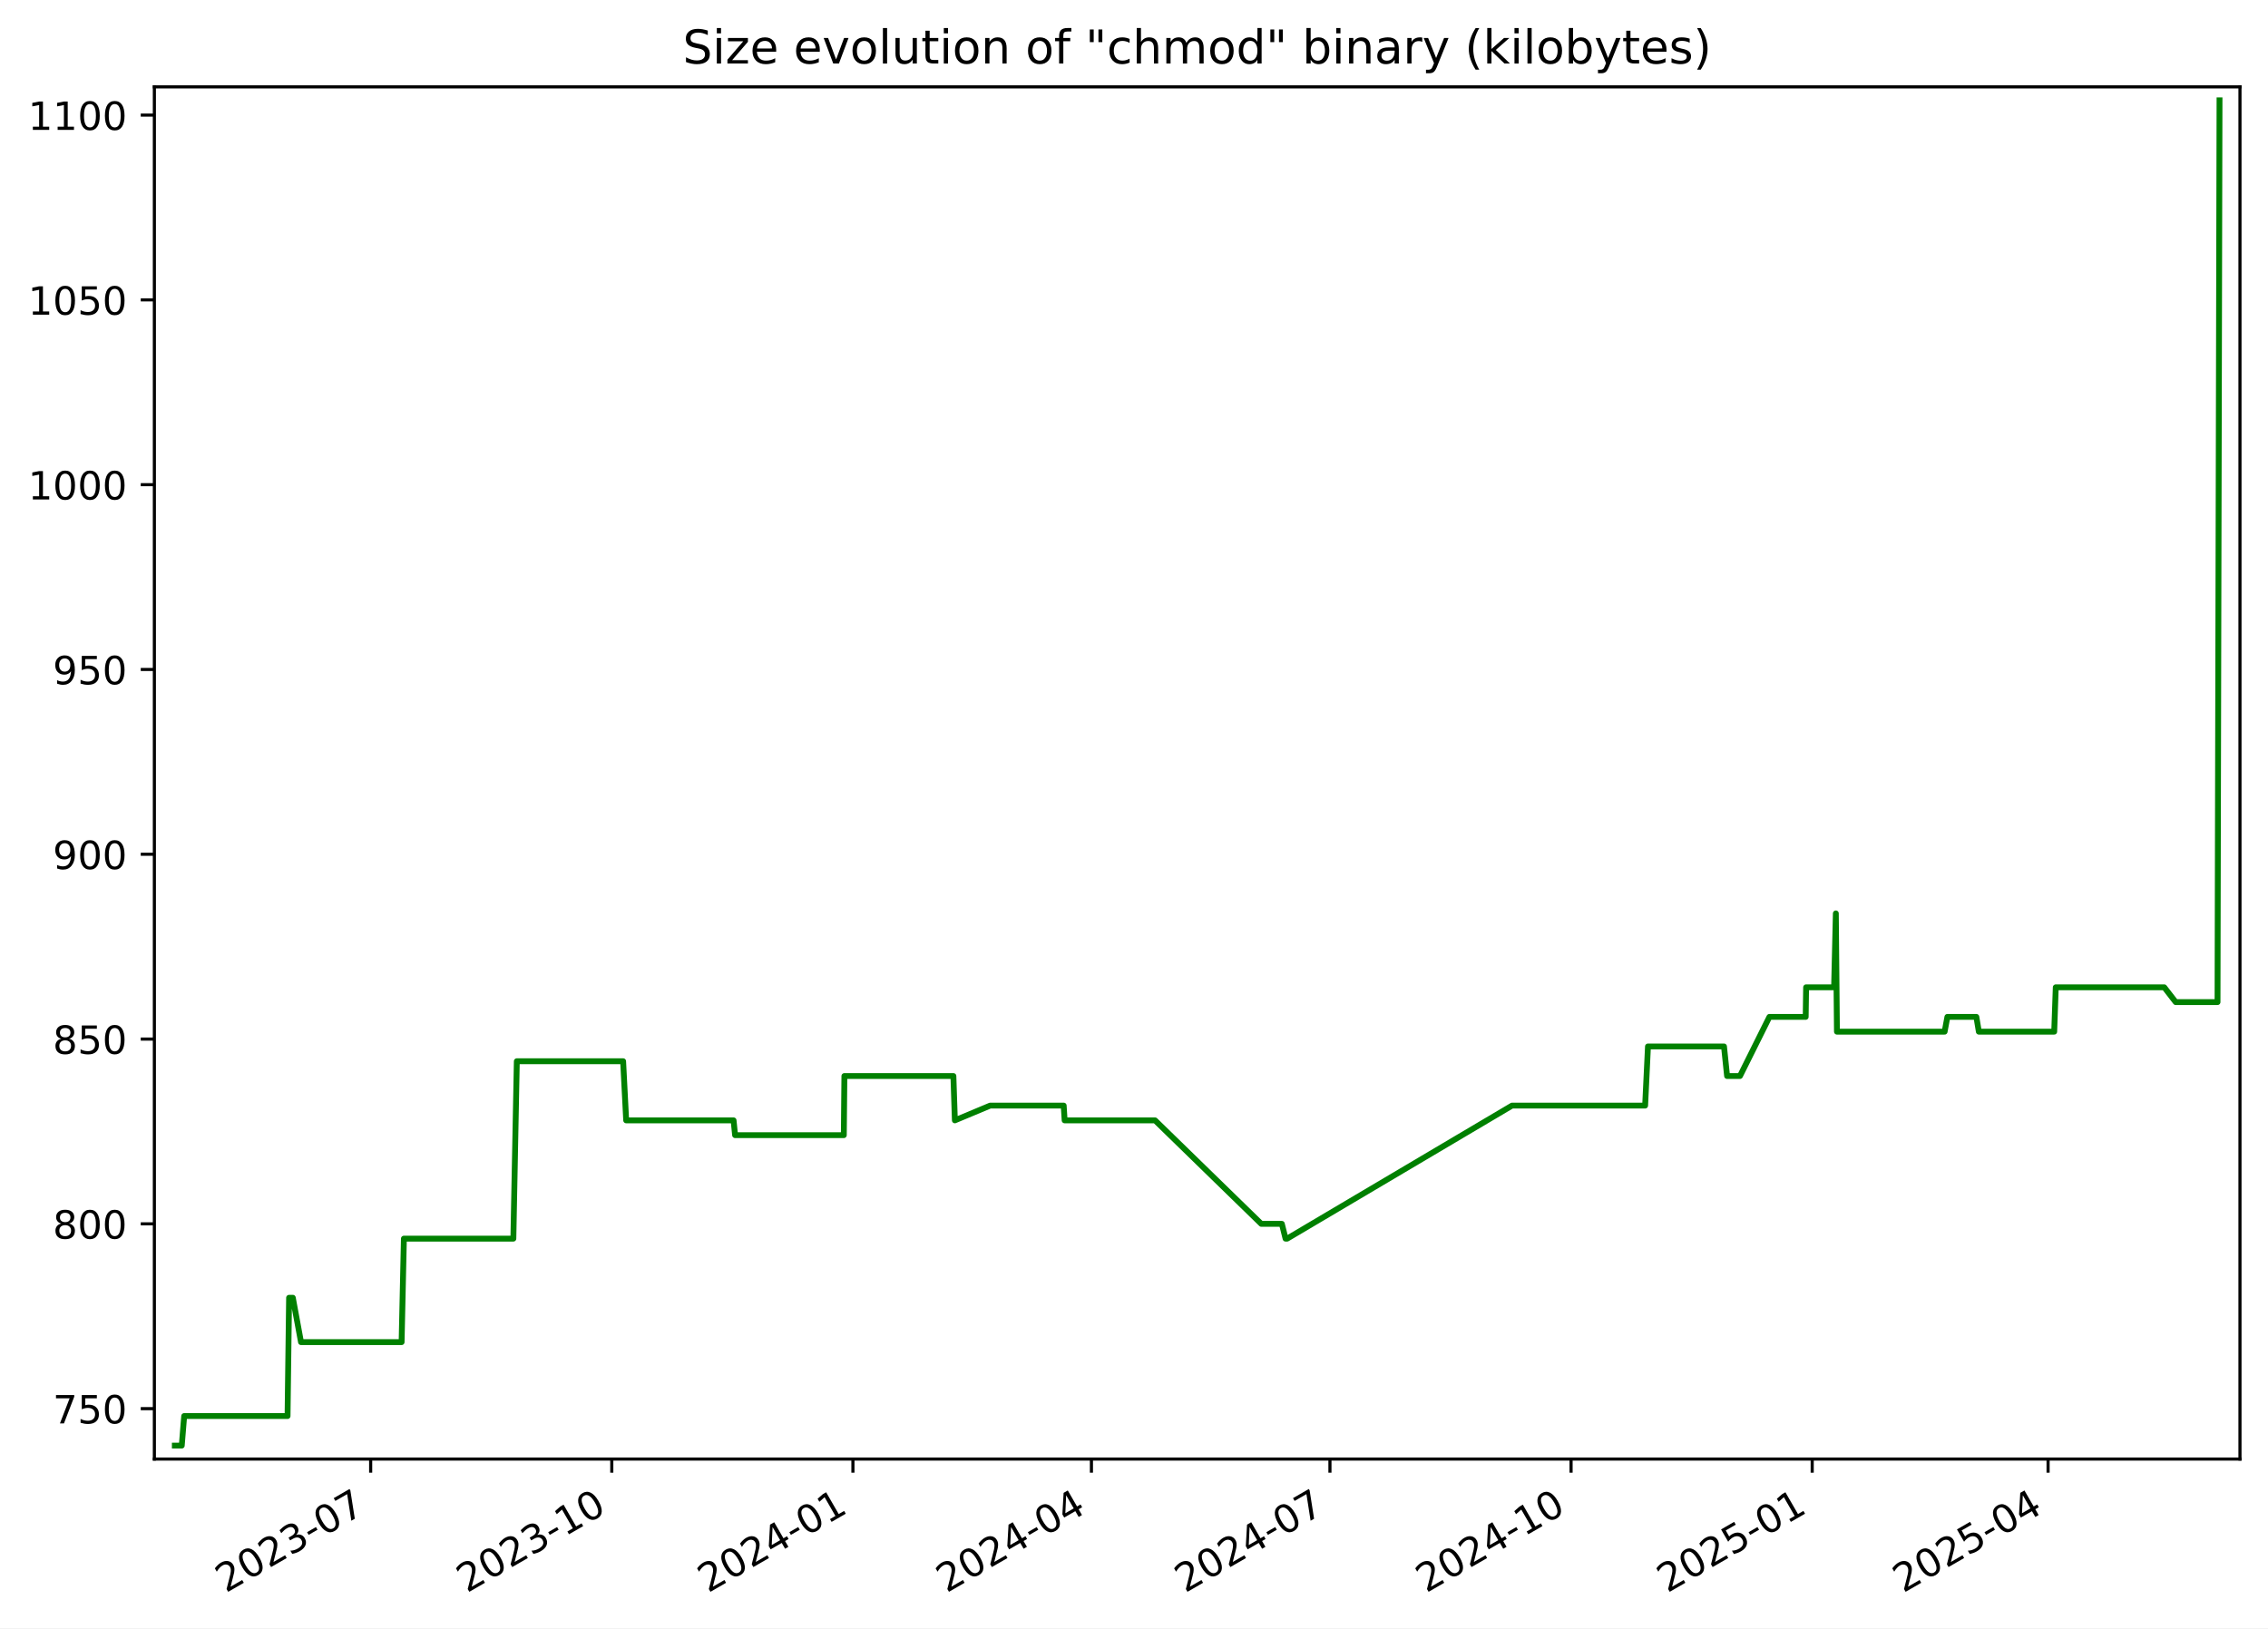
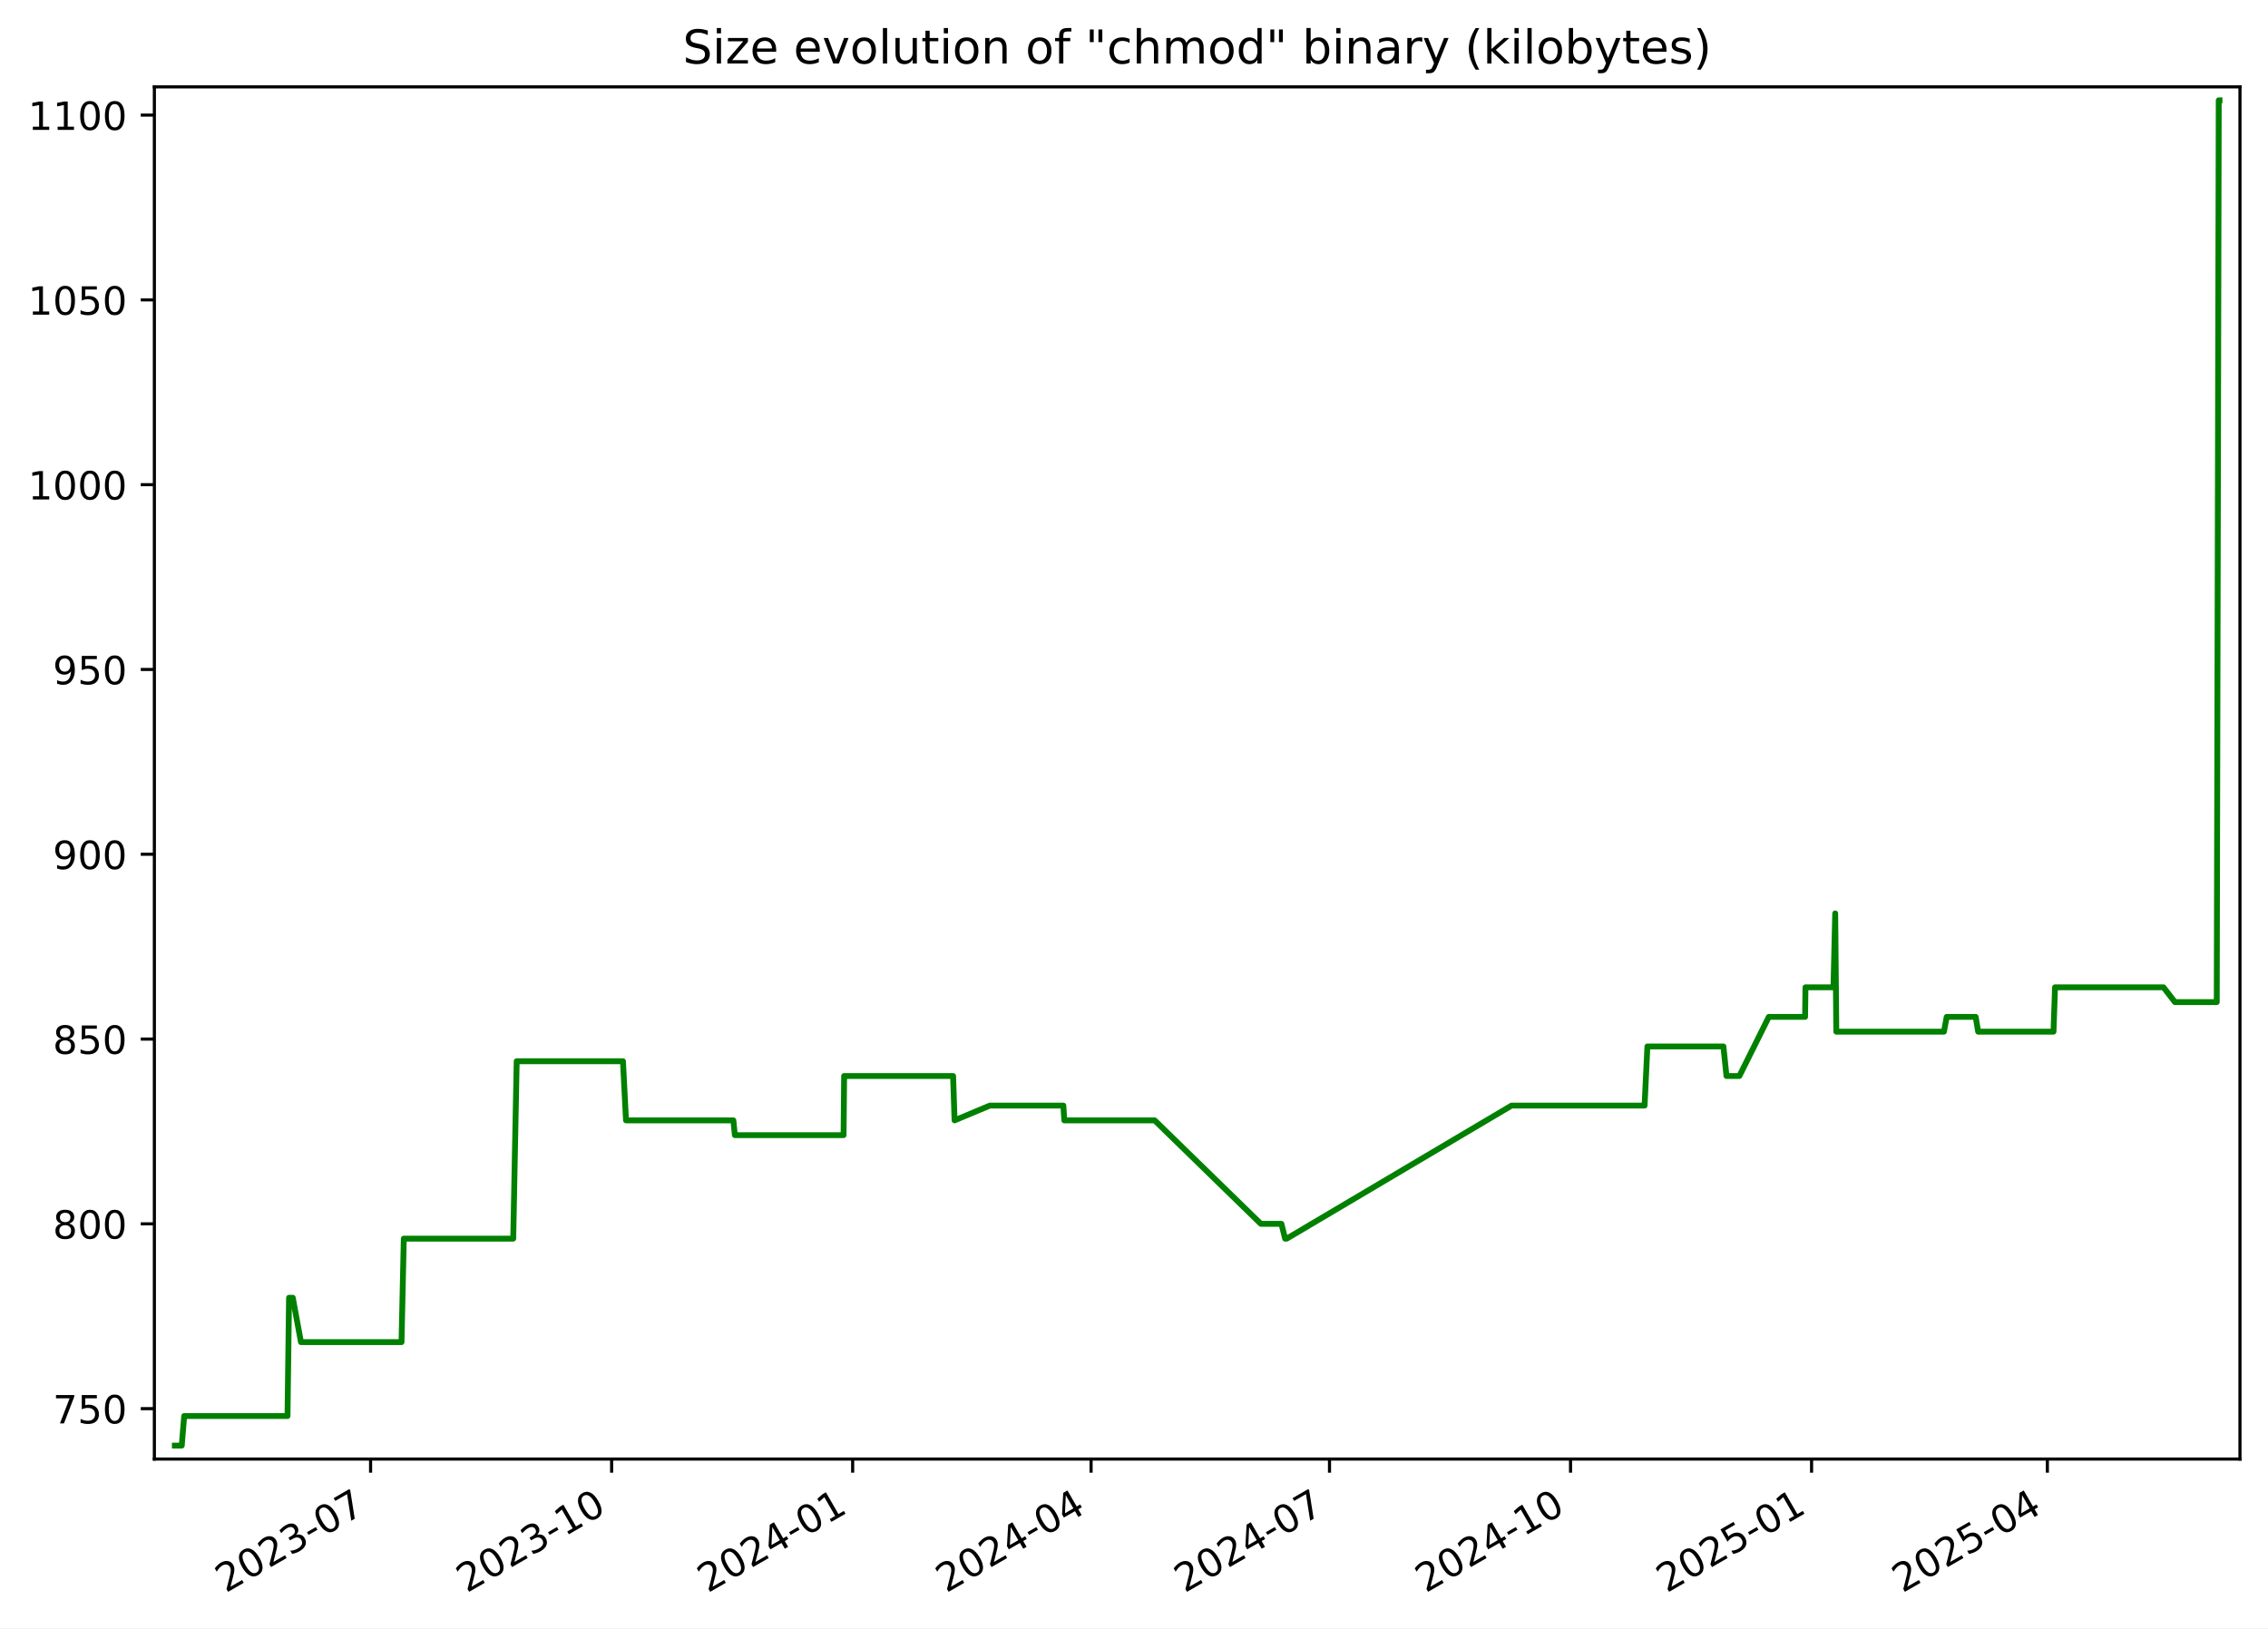
<svg xmlns="http://www.w3.org/2000/svg" xmlns:xlink="http://www.w3.org/1999/xlink" width="582.53pt" height="418.303pt" viewBox="0 0 582.53 418.303" version="1.1">
  <defs>
    <style type="text/css">*{stroke-linejoin: round; stroke-linecap: butt}</style>
  </defs>
  <g id="figure_1">
    <g id="patch_1">
      <path d="M -0 418.303  L 582.53 418.303  L 582.53 0  L -0 0  z " style="fill: #ffffff" />
    </g>
    <g id="axes_1">
      <g id="patch_2">
        <path d="M 39.65 374.83  L 575.33 374.83  L 575.33 22.318  L 39.65 22.318  z " style="fill: #ffffff" />
      </g>
      <g id="matplotlib.axis_1">
        <g id="xtick_1">
          <g id="line2d_1">
            <defs>
-               <path id="m5cc77ce55c" d="M 0 0  L 0 3.5  " style="stroke: #000000; stroke-width: 0.8" />
+               <path id="m9fd5859eba" d="M 0 0  L 0 3.5  " style="stroke: #000000; stroke-width: 0.8" />
            </defs>
            <g>
-               <use xlink:href="#m5cc77ce55c" x="95.203" y="374.83" style="stroke: #000000; stroke-width: 0.8" />
+               <use xlink:href="#m9fd5859eba" x="95.184" y="374.83" style="stroke: #000000; stroke-width: 0.8" />
            </g>
          </g>
          <g id="text_1">
-             <g transform="translate(57.97813 409.302) rotate(-30) scale(0.1 -0.1)">
+             <g transform="translate(57.959 409.302) rotate(-30) scale(0.1 -0.1)">
              <defs>
                <path id="DejaVuSans-32" d="M 1228 531  L 3431 531  L 3431 0  L 469 0  L 469 531  Q 828 903 1448 1529  Q 2069 2156 2228 2338  Q 2531 2678 2651 2914  Q 2772 3150 2772 3378  Q 2772 3750 2511 3984  Q 2250 4219 1831 4219  Q 1534 4219 1204 4116  Q 875 4013 500 3803  L 500 4441  Q 881 4594 1212 4672  Q 1544 4750 1819 4750  Q 2544 4750 2975 4387  Q 3406 4025 3406 3419  Q 3406 3131 3298 2873  Q 3191 2616 2906 2266  Q 2828 2175 2409 1742  Q 1991 1309 1228 531  z " transform="scale(0.015625)" />
                <path id="DejaVuSans-30" d="M 2034 4250  Q 1547 4250 1301 3770  Q 1056 3291 1056 2328  Q 1056 1369 1301 889  Q 1547 409 2034 409  Q 2525 409 2770 889  Q 3016 1369 3016 2328  Q 3016 3291 2770 3770  Q 2525 4250 2034 4250  z M 2034 4750  Q 2819 4750 3233 4129  Q 3647 3509 3647 2328  Q 3647 1150 3233 529  Q 2819 -91 2034 -91  Q 1250 -91 836 529  Q 422 1150 422 2328  Q 422 3509 836 4129  Q 1250 4750 2034 4750  z " transform="scale(0.015625)" />
                <path id="DejaVuSans-33" d="M 2597 2516  Q 3050 2419 3304 2112  Q 3559 1806 3559 1356  Q 3559 666 3084 287  Q 2609 -91 1734 -91  Q 1441 -91 1130 -33  Q 819 25 488 141  L 488 750  Q 750 597 1062 519  Q 1375 441 1716 441  Q 2309 441 2620 675  Q 2931 909 2931 1356  Q 2931 1769 2642 2001  Q 2353 2234 1838 2234  L 1294 2234  L 1294 2753  L 1863 2753  Q 2328 2753 2575 2939  Q 2822 3125 2822 3475  Q 2822 3834 2567 4026  Q 2313 4219 1838 4219  Q 1578 4219 1281 4162  Q 984 4106 628 3988  L 628 4550  Q 988 4650 1302 4700  Q 1616 4750 1894 4750  Q 2613 4750 3031 4423  Q 3450 4097 3450 3541  Q 3450 3153 3228 2886  Q 3006 2619 2597 2516  z " transform="scale(0.015625)" />
                <path id="DejaVuSans-2d" d="M 313 2009  L 1997 2009  L 1997 1497  L 313 1497  L 313 2009  z " transform="scale(0.015625)" />
                <path id="DejaVuSans-37" d="M 525 4666  L 3525 4666  L 3525 4397  L 1831 0  L 1172 0  L 2766 4134  L 525 4134  L 525 4666  z " transform="scale(0.015625)" />
              </defs>
              <use xlink:href="#DejaVuSans-32" />
              <use xlink:href="#DejaVuSans-30" x="63.623" />
              <use xlink:href="#DejaVuSans-32" x="127.246" />
              <use xlink:href="#DejaVuSans-33" x="190.869" />
              <use xlink:href="#DejaVuSans-2d" x="254.492" />
              <use xlink:href="#DejaVuSans-30" x="290.576" />
              <use xlink:href="#DejaVuSans-37" x="354.199" />
            </g>
          </g>
        </g>
        <g id="xtick_2">
          <g id="line2d_2">
            <g>
-               <use xlink:href="#m5cc77ce55c" x="157.136" y="374.83" style="stroke: #000000; stroke-width: 0.8" />
+               <use xlink:href="#m9fd5859eba" x="157.094" y="374.83" style="stroke: #000000; stroke-width: 0.8" />
            </g>
          </g>
          <g id="text_2">
-             <g transform="translate(119.9117 409.302) rotate(-30) scale(0.1 -0.1)">
+             <g transform="translate(119.869 409.302) rotate(-30) scale(0.1 -0.1)">
              <defs>
                <path id="DejaVuSans-31" d="M 794 531  L 1825 531  L 1825 4091  L 703 3866  L 703 4441  L 1819 4666  L 2450 4666  L 2450 531  L 3481 531  L 3481 0  L 794 0  L 794 531  z " transform="scale(0.015625)" />
              </defs>
              <use xlink:href="#DejaVuSans-32" />
              <use xlink:href="#DejaVuSans-30" x="63.623" />
              <use xlink:href="#DejaVuSans-32" x="127.246" />
              <use xlink:href="#DejaVuSans-33" x="190.869" />
              <use xlink:href="#DejaVuSans-2d" x="254.492" />
              <use xlink:href="#DejaVuSans-31" x="290.576" />
              <use xlink:href="#DejaVuSans-30" x="354.199" />
            </g>
          </g>
        </g>
        <g id="xtick_3">
          <g id="line2d_3">
            <g>
-               <use xlink:href="#m5cc77ce55c" x="219.07" y="374.83" style="stroke: #000000; stroke-width: 0.8" />
+               <use xlink:href="#m9fd5859eba" x="219.004" y="374.83" style="stroke: #000000; stroke-width: 0.8" />
            </g>
          </g>
          <g id="text_3">
-             <g transform="translate(181.8452 409.302) rotate(-30) scale(0.1 -0.1)">
+             <g transform="translate(181.779 409.302) rotate(-30) scale(0.1 -0.1)">
              <defs>
                <path id="DejaVuSans-34" d="M 2419 4116  L 825 1625  L 2419 1625  L 2419 4116  z M 2253 4666  L 3047 4666  L 3047 1625  L 3713 1625  L 3713 1100  L 3047 1100  L 3047 0  L 2419 0  L 2419 1100  L 313 1100  L 313 1709  L 2253 4666  z " transform="scale(0.015625)" />
              </defs>
              <use xlink:href="#DejaVuSans-32" />
              <use xlink:href="#DejaVuSans-30" x="63.623" />
              <use xlink:href="#DejaVuSans-32" x="127.246" />
              <use xlink:href="#DejaVuSans-34" x="190.869" />
              <use xlink:href="#DejaVuSans-2d" x="254.492" />
              <use xlink:href="#DejaVuSans-30" x="290.576" />
              <use xlink:href="#DejaVuSans-31" x="354.199" />
            </g>
          </g>
        </g>
        <g id="xtick_4">
          <g id="line2d_4">
            <g>
-               <use xlink:href="#m5cc77ce55c" x="280.33" y="374.83" style="stroke: #000000; stroke-width: 0.8" />
+               <use xlink:href="#m9fd5859eba" x="280.241" y="374.83" style="stroke: #000000; stroke-width: 0.8" />
            </g>
          </g>
          <g id="text_4">
-             <g transform="translate(243.1055 409.302) rotate(-30) scale(0.1 -0.1)">
+             <g transform="translate(243.016 409.302) rotate(-30) scale(0.1 -0.1)">
              <use xlink:href="#DejaVuSans-32" />
              <use xlink:href="#DejaVuSans-30" x="63.623" />
              <use xlink:href="#DejaVuSans-32" x="127.246" />
              <use xlink:href="#DejaVuSans-34" x="190.869" />
              <use xlink:href="#DejaVuSans-2d" x="254.492" />
              <use xlink:href="#DejaVuSans-30" x="290.576" />
              <use xlink:href="#DejaVuSans-34" x="354.199" />
            </g>
          </g>
        </g>
        <g id="xtick_5">
          <g id="line2d_5">
            <g>
-               <use xlink:href="#m5cc77ce55c" x="341.591" y="374.83" style="stroke: #000000; stroke-width: 0.8" />
+               <use xlink:href="#m9fd5859eba" x="341.478" y="374.83" style="stroke: #000000; stroke-width: 0.8" />
            </g>
          </g>
          <g id="text_5">
-             <g transform="translate(304.3659 409.302) rotate(-30) scale(0.1 -0.1)">
+             <g transform="translate(304.2531 409.302) rotate(-30) scale(0.1 -0.1)">
              <use xlink:href="#DejaVuSans-32" />
              <use xlink:href="#DejaVuSans-30" x="63.623" />
              <use xlink:href="#DejaVuSans-32" x="127.246" />
              <use xlink:href="#DejaVuSans-34" x="190.869" />
              <use xlink:href="#DejaVuSans-2d" x="254.492" />
              <use xlink:href="#DejaVuSans-30" x="290.576" />
              <use xlink:href="#DejaVuSans-37" x="354.199" />
            </g>
          </g>
        </g>
        <g id="xtick_6">
          <g id="line2d_6">
            <g>
-               <use xlink:href="#m5cc77ce55c" x="403.524" y="374.83" style="stroke: #000000; stroke-width: 0.8" />
+               <use xlink:href="#m9fd5859eba" x="403.388" y="374.83" style="stroke: #000000; stroke-width: 0.8" />
            </g>
          </g>
          <g id="text_6">
-             <g transform="translate(366.2994 409.302) rotate(-30) scale(0.1 -0.1)">
+             <g transform="translate(366.163 409.302) rotate(-30) scale(0.1 -0.1)">
              <use xlink:href="#DejaVuSans-32" />
              <use xlink:href="#DejaVuSans-30" x="63.623" />
              <use xlink:href="#DejaVuSans-32" x="127.246" />
              <use xlink:href="#DejaVuSans-34" x="190.869" />
              <use xlink:href="#DejaVuSans-2d" x="254.492" />
              <use xlink:href="#DejaVuSans-31" x="290.576" />
              <use xlink:href="#DejaVuSans-30" x="354.199" />
            </g>
          </g>
        </g>
        <g id="xtick_7">
          <g id="line2d_7">
            <g>
-               <use xlink:href="#m5cc77ce55c" x="465.458" y="374.83" style="stroke: #000000; stroke-width: 0.8" />
+               <use xlink:href="#m9fd5859eba" x="465.298" y="374.83" style="stroke: #000000; stroke-width: 0.8" />
            </g>
          </g>
          <g id="text_7">
-             <g transform="translate(428.2329 409.302) rotate(-30) scale(0.1 -0.1)">
+             <g transform="translate(428.073 409.302) rotate(-30) scale(0.1 -0.1)">
              <defs>
                <path id="DejaVuSans-35" d="M 691 4666  L 3169 4666  L 3169 4134  L 1269 4134  L 1269 2991  Q 1406 3038 1543 3061  Q 1681 3084 1819 3084  Q 2600 3084 3056 2656  Q 3513 2228 3513 1497  Q 3513 744 3044 326  Q 2575 -91 1722 -91  Q 1428 -91 1123 -41  Q 819 9 494 109  L 494 744  Q 775 591 1075 516  Q 1375 441 1709 441  Q 2250 441 2565 725  Q 2881 1009 2881 1497  Q 2881 1984 2565 2268  Q 2250 2553 1709 2553  Q 1456 2553 1204 2497  Q 953 2441 691 2322  L 691 4666  z " transform="scale(0.015625)" />
              </defs>
              <use xlink:href="#DejaVuSans-32" />
              <use xlink:href="#DejaVuSans-30" x="63.623" />
              <use xlink:href="#DejaVuSans-32" x="127.246" />
              <use xlink:href="#DejaVuSans-35" x="190.869" />
              <use xlink:href="#DejaVuSans-2d" x="254.492" />
              <use xlink:href="#DejaVuSans-30" x="290.576" />
              <use xlink:href="#DejaVuSans-31" x="354.199" />
            </g>
          </g>
        </g>
        <g id="xtick_8">
          <g id="line2d_8">
            <g>
-               <use xlink:href="#m5cc77ce55c" x="526.045" y="374.83" style="stroke: #000000; stroke-width: 0.8" />
+               <use xlink:href="#m9fd5859eba" x="525.862" y="374.83" style="stroke: #000000; stroke-width: 0.8" />
            </g>
          </g>
          <g id="text_8">
-             <g transform="translate(488.8201 409.302) rotate(-30) scale(0.1 -0.1)">
+             <g transform="translate(488.6371 409.302) rotate(-30) scale(0.1 -0.1)">
              <use xlink:href="#DejaVuSans-32" />
              <use xlink:href="#DejaVuSans-30" x="63.623" />
              <use xlink:href="#DejaVuSans-32" x="127.246" />
              <use xlink:href="#DejaVuSans-35" x="190.869" />
              <use xlink:href="#DejaVuSans-2d" x="254.492" />
              <use xlink:href="#DejaVuSans-30" x="290.576" />
              <use xlink:href="#DejaVuSans-34" x="354.199" />
            </g>
          </g>
        </g>
      </g>
      <g id="matplotlib.axis_2">
        <g id="ytick_1">
          <g id="line2d_9">
            <defs>
-               <path id="m171c09b644" d="M 0 0  L -3.5 0  " style="stroke: #000000; stroke-width: 0.8" />
+               <path id="mac0da6e692" d="M 0 0  L -3.5 0  " style="stroke: #000000; stroke-width: 0.8" />
            </defs>
            <g>
-               <use xlink:href="#m171c09b644" x="39.65" y="361.88" style="stroke: #000000; stroke-width: 0.8" />
+               <use xlink:href="#mac0da6e692" x="39.65" y="361.88" style="stroke: #000000; stroke-width: 0.8" />
            </g>
          </g>
          <g id="text_9">
            <g transform="translate(13.5625 365.6788) scale(0.1 -0.1)">
              <use xlink:href="#DejaVuSans-37" />
              <use xlink:href="#DejaVuSans-35" x="63.623" />
              <use xlink:href="#DejaVuSans-30" x="127.246" />
            </g>
          </g>
        </g>
        <g id="ytick_2">
          <g id="line2d_10">
            <g>
-               <use xlink:href="#m171c09b644" x="39.65" y="314.407" style="stroke: #000000; stroke-width: 0.8" />
+               <use xlink:href="#mac0da6e692" x="39.65" y="314.407" style="stroke: #000000; stroke-width: 0.8" />
            </g>
          </g>
          <g id="text_10">
            <g transform="translate(13.5625 318.2063) scale(0.1 -0.1)">
              <defs>
                <path id="DejaVuSans-38" d="M 2034 2216  Q 1584 2216 1326 1975  Q 1069 1734 1069 1313  Q 1069 891 1326 650  Q 1584 409 2034 409  Q 2484 409 2743 651  Q 3003 894 3003 1313  Q 3003 1734 2745 1975  Q 2488 2216 2034 2216  z M 1403 2484  Q 997 2584 770 2862  Q 544 3141 544 3541  Q 544 4100 942 4425  Q 1341 4750 2034 4750  Q 2731 4750 3128 4425  Q 3525 4100 3525 3541  Q 3525 3141 3298 2862  Q 3072 2584 2669 2484  Q 3125 2378 3379 2068  Q 3634 1759 3634 1313  Q 3634 634 3220 271  Q 2806 -91 2034 -91  Q 1263 -91 848 271  Q 434 634 434 1313  Q 434 1759 690 2068  Q 947 2378 1403 2484  z M 1172 3481  Q 1172 3119 1398 2916  Q 1625 2713 2034 2713  Q 2441 2713 2670 2916  Q 2900 3119 2900 3481  Q 2900 3844 2670 4047  Q 2441 4250 2034 4250  Q 1625 4250 1398 4047  Q 1172 3844 1172 3481  z " transform="scale(0.015625)" />
              </defs>
              <use xlink:href="#DejaVuSans-38" />
              <use xlink:href="#DejaVuSans-30" x="63.623" />
              <use xlink:href="#DejaVuSans-30" x="127.246" />
            </g>
          </g>
        </g>
        <g id="ytick_3">
          <g id="line2d_11">
            <g>
-               <use xlink:href="#m171c09b644" x="39.65" y="266.935" style="stroke: #000000; stroke-width: 0.8" />
+               <use xlink:href="#mac0da6e692" x="39.65" y="266.935" style="stroke: #000000; stroke-width: 0.8" />
            </g>
          </g>
          <g id="text_11">
            <g transform="translate(13.5625 270.7338) scale(0.1 -0.1)">
              <use xlink:href="#DejaVuSans-38" />
              <use xlink:href="#DejaVuSans-35" x="63.623" />
              <use xlink:href="#DejaVuSans-30" x="127.246" />
            </g>
          </g>
        </g>
        <g id="ytick_4">
          <g id="line2d_12">
            <g>
-               <use xlink:href="#m171c09b644" x="39.65" y="219.462" style="stroke: #000000; stroke-width: 0.8" />
+               <use xlink:href="#mac0da6e692" x="39.65" y="219.462" style="stroke: #000000; stroke-width: 0.8" />
            </g>
          </g>
          <g id="text_12">
            <g transform="translate(13.5625 223.2613) scale(0.1 -0.1)">
              <defs>
                <path id="DejaVuSans-39" d="M 703 97  L 703 672  Q 941 559 1184 500  Q 1428 441 1663 441  Q 2288 441 2617 861  Q 2947 1281 2994 2138  Q 2813 1869 2534 1725  Q 2256 1581 1919 1581  Q 1219 1581 811 2004  Q 403 2428 403 3163  Q 403 3881 828 4315  Q 1253 4750 1959 4750  Q 2769 4750 3195 4129  Q 3622 3509 3622 2328  Q 3622 1225 3098 567  Q 2575 -91 1691 -91  Q 1453 -91 1209 -44  Q 966 3 703 97  z M 1959 2075  Q 2384 2075 2632 2365  Q 2881 2656 2881 3163  Q 2881 3666 2632 3958  Q 2384 4250 1959 4250  Q 1534 4250 1286 3958  Q 1038 3666 1038 3163  Q 1038 2656 1286 2365  Q 1534 2075 1959 2075  z " transform="scale(0.015625)" />
              </defs>
              <use xlink:href="#DejaVuSans-39" />
              <use xlink:href="#DejaVuSans-30" x="63.623" />
              <use xlink:href="#DejaVuSans-30" x="127.246" />
            </g>
          </g>
        </g>
        <g id="ytick_5">
          <g id="line2d_13">
            <g>
-               <use xlink:href="#m171c09b644" x="39.65" y="171.99" style="stroke: #000000; stroke-width: 0.8" />
+               <use xlink:href="#mac0da6e692" x="39.65" y="171.99" style="stroke: #000000; stroke-width: 0.8" />
            </g>
          </g>
          <g id="text_13">
            <g transform="translate(13.5625 175.7887) scale(0.1 -0.1)">
              <use xlink:href="#DejaVuSans-39" />
              <use xlink:href="#DejaVuSans-35" x="63.623" />
              <use xlink:href="#DejaVuSans-30" x="127.246" />
            </g>
          </g>
        </g>
        <g id="ytick_6">
          <g id="line2d_14">
            <g>
-               <use xlink:href="#m171c09b644" x="39.65" y="124.517" style="stroke: #000000; stroke-width: 0.8" />
+               <use xlink:href="#mac0da6e692" x="39.65" y="124.517" style="stroke: #000000; stroke-width: 0.8" />
            </g>
          </g>
          <g id="text_14">
            <g transform="translate(7.2 128.3162) scale(0.1 -0.1)">
              <use xlink:href="#DejaVuSans-31" />
              <use xlink:href="#DejaVuSans-30" x="63.623" />
              <use xlink:href="#DejaVuSans-30" x="127.246" />
              <use xlink:href="#DejaVuSans-30" x="190.869" />
            </g>
          </g>
        </g>
        <g id="ytick_7">
          <g id="line2d_15">
            <g>
-               <use xlink:href="#m171c09b644" x="39.65" y="77.044" style="stroke: #000000; stroke-width: 0.8" />
+               <use xlink:href="#mac0da6e692" x="39.65" y="77.044" style="stroke: #000000; stroke-width: 0.8" />
            </g>
          </g>
          <g id="text_15">
            <g transform="translate(7.2 80.84367) scale(0.1 -0.1)">
              <use xlink:href="#DejaVuSans-31" />
              <use xlink:href="#DejaVuSans-30" x="63.623" />
              <use xlink:href="#DejaVuSans-35" x="127.246" />
              <use xlink:href="#DejaVuSans-30" x="190.869" />
            </g>
          </g>
        </g>
        <g id="ytick_8">
          <g id="line2d_16">
            <g>
-               <use xlink:href="#m171c09b644" x="39.65" y="29.572" style="stroke: #000000; stroke-width: 0.8" />
+               <use xlink:href="#mac0da6e692" x="39.65" y="29.572" style="stroke: #000000; stroke-width: 0.8" />
            </g>
          </g>
          <g id="text_16">
            <g transform="translate(7.2 33.37115) scale(0.1 -0.1)">
              <use xlink:href="#DejaVuSans-31" />
              <use xlink:href="#DejaVuSans-31" x="63.623" />
              <use xlink:href="#DejaVuSans-30" x="127.246" />
              <use xlink:href="#DejaVuSans-30" x="190.869" />
            </g>
          </g>
        </g>
      </g>
      <g id="line2d_17">
-         <path d="M 44.902 371.374  L 46.684 371.374  L 47.307 363.779  L 73.858 363.779  L 74.252 333.396  L 75.214 333.396  L 77.312 344.79  L 103.153 344.79  L 103.739 318.205  L 131.857 318.205  L 132.744 272.631  L 160.052 272.631  L 160.832 287.822  L 188.419 287.822  L 188.804 291.62  L 216.734 291.62  L 216.879 276.429  L 244.877 276.429  L 245.255 287.822  L 254.325 284.025  L 273.208 284.025  L 273.447 287.822  L 296.676 287.822  L 323.961 314.407  L 329.241 314.407  L 330.19 318.205  L 330.599 318.205  L 388.367 284.025  L 422.548 284.025  L 423.276 268.833  L 442.806 268.833  L 443.596 276.429  L 446.911 276.429  L 454.472 261.238  L 463.787 261.238  L 463.894 253.642  L 471.083 253.642  L 471.531 234.653  L 471.814 265.036  L 499.473 265.036  L 500.18 261.238  L 507.625 261.238  L 508.258 265.036  L 527.619 265.036  L 528.016 253.642  L 555.883 253.642  L 558.824 257.44  L 569.567 257.44  L 570.078 25.774  L 570.078 25.774  " clip-path="url(#p3492647bfa)" style="fill: none; stroke: #008000; stroke-width: 1.5; stroke-linecap: square" />
+         <path d="M 44.902 371.374  L 46.683 371.374  L 47.306 363.779  L 73.847 363.779  L 74.241 333.396  L 75.203 333.396  L 77.3 344.79  L 103.131 344.79  L 103.717 318.205  L 131.824 318.205  L 132.71 272.631  L 160.008 272.631  L 160.788 287.822  L 188.364 287.822  L 188.749 291.62  L 216.669 291.62  L 216.814 276.429  L 244.801 276.429  L 245.179 287.822  L 254.245 284.025  L 273.121 284.025  L 273.36 287.822  L 296.58 287.822  L 323.855 314.407  L 329.133 314.407  L 330.081 318.205  L 330.491 318.205  L 388.237 284.025  L 422.404 284.025  L 423.132 268.833  L 442.655 268.833  L 443.445 276.429  L 446.758 276.429  L 454.317 261.238  L 463.628 261.238  L 463.734 253.642  L 470.921 253.642  L 471.369 234.653  L 471.652 265.036  L 499.3 265.036  L 500.007 261.238  L 507.449 261.238  L 508.082 265.036  L 527.436 265.036  L 527.832 253.642  L 555.688 253.642  L 558.629 257.44  L 569.368 257.44  L 569.879 25.774  L 570.078 25.774  L 570.078 25.774  " clip-path="url(#p9e23e1ab80)" style="fill: none; stroke: #008000; stroke-width: 1.5; stroke-linecap: square" />
      </g>
      <g id="patch_3">
        <path d="M 39.65 374.83  L 39.65 22.318  " style="fill: none; stroke: #000000; stroke-width: 0.8; stroke-linejoin: miter; stroke-linecap: square" />
      </g>
      <g id="patch_4">
        <path d="M 575.33 374.83  L 575.33 22.318  " style="fill: none; stroke: #000000; stroke-width: 0.8; stroke-linejoin: miter; stroke-linecap: square" />
      </g>
      <g id="patch_5">
        <path d="M 39.65 374.83  L 575.33 374.83  " style="fill: none; stroke: #000000; stroke-width: 0.8; stroke-linejoin: miter; stroke-linecap: square" />
      </g>
      <g id="patch_6">
        <path d="M 39.65 22.318  L 575.33 22.318  " style="fill: none; stroke: #000000; stroke-width: 0.8; stroke-linejoin: miter; stroke-linecap: square" />
      </g>
      <g id="text_17">
        <g transform="translate(175.3681 16.31812) scale(0.12 -0.12)">
          <defs>
            <path id="DejaVuSans-53" d="M 3425 4513  L 3425 3897  Q 3066 4069 2747 4153  Q 2428 4238 2131 4238  Q 1616 4238 1336 4038  Q 1056 3838 1056 3469  Q 1056 3159 1242 3001  Q 1428 2844 1947 2747  L 2328 2669  Q 3034 2534 3370 2195  Q 3706 1856 3706 1288  Q 3706 609 3251 259  Q 2797 -91 1919 -91  Q 1588 -91 1214 -16  Q 841 59 441 206  L 441 856  Q 825 641 1194 531  Q 1563 422 1919 422  Q 2459 422 2753 634  Q 3047 847 3047 1241  Q 3047 1584 2836 1778  Q 2625 1972 2144 2069  L 1759 2144  Q 1053 2284 737 2584  Q 422 2884 422 3419  Q 422 4038 858 4394  Q 1294 4750 2059 4750  Q 2388 4750 2728 4690  Q 3069 4631 3425 4513  z " transform="scale(0.015625)" />
            <path id="DejaVuSans-69" d="M 603 3500  L 1178 3500  L 1178 0  L 603 0  L 603 3500  z M 603 4863  L 1178 4863  L 1178 4134  L 603 4134  L 603 4863  z " transform="scale(0.015625)" />
            <path id="DejaVuSans-7a" d="M 353 3500  L 3084 3500  L 3084 2975  L 922 459  L 3084 459  L 3084 0  L 275 0  L 275 525  L 2438 3041  L 353 3041  L 353 3500  z " transform="scale(0.015625)" />
            <path id="DejaVuSans-65" d="M 3597 1894  L 3597 1613  L 953 1613  Q 991 1019 1311 708  Q 1631 397 2203 397  Q 2534 397 2845 478  Q 3156 559 3463 722  L 3463 178  Q 3153 47 2828 -22  Q 2503 -91 2169 -91  Q 1331 -91 842 396  Q 353 884 353 1716  Q 353 2575 817 3079  Q 1281 3584 2069 3584  Q 2775 3584 3186 3129  Q 3597 2675 3597 1894  z M 3022 2063  Q 3016 2534 2758 2815  Q 2500 3097 2075 3097  Q 1594 3097 1305 2825  Q 1016 2553 972 2059  L 3022 2063  z " transform="scale(0.015625)" />
            <path id="DejaVuSans-20" transform="scale(0.015625)" />
            <path id="DejaVuSans-76" d="M 191 3500  L 800 3500  L 1894 563  L 2988 3500  L 3597 3500  L 2284 0  L 1503 0  L 191 3500  z " transform="scale(0.015625)" />
            <path id="DejaVuSans-6f" d="M 1959 3097  Q 1497 3097 1228 2736  Q 959 2375 959 1747  Q 959 1119 1226 758  Q 1494 397 1959 397  Q 2419 397 2687 759  Q 2956 1122 2956 1747  Q 2956 2369 2687 2733  Q 2419 3097 1959 3097  z M 1959 3584  Q 2709 3584 3137 3096  Q 3566 2609 3566 1747  Q 3566 888 3137 398  Q 2709 -91 1959 -91  Q 1206 -91 779 398  Q 353 888 353 1747  Q 353 2609 779 3096  Q 1206 3584 1959 3584  z " transform="scale(0.015625)" />
            <path id="DejaVuSans-6c" d="M 603 4863  L 1178 4863  L 1178 0  L 603 0  L 603 4863  z " transform="scale(0.015625)" />
            <path id="DejaVuSans-75" d="M 544 1381  L 544 3500  L 1119 3500  L 1119 1403  Q 1119 906 1312 657  Q 1506 409 1894 409  Q 2359 409 2629 706  Q 2900 1003 2900 1516  L 2900 3500  L 3475 3500  L 3475 0  L 2900 0  L 2900 538  Q 2691 219 2414 64  Q 2138 -91 1772 -91  Q 1169 -91 856 284  Q 544 659 544 1381  z M 1991 3584  L 1991 3584  z " transform="scale(0.015625)" />
            <path id="DejaVuSans-74" d="M 1172 4494  L 1172 3500  L 2356 3500  L 2356 3053  L 1172 3053  L 1172 1153  Q 1172 725 1289 603  Q 1406 481 1766 481  L 2356 481  L 2356 0  L 1766 0  Q 1100 0 847 248  Q 594 497 594 1153  L 594 3053  L 172 3053  L 172 3500  L 594 3500  L 594 4494  L 1172 4494  z " transform="scale(0.015625)" />
            <path id="DejaVuSans-6e" d="M 3513 2113  L 3513 0  L 2938 0  L 2938 2094  Q 2938 2591 2744 2837  Q 2550 3084 2163 3084  Q 1697 3084 1428 2787  Q 1159 2491 1159 1978  L 1159 0  L 581 0  L 581 3500  L 1159 3500  L 1159 2956  Q 1366 3272 1645 3428  Q 1925 3584 2291 3584  Q 2894 3584 3203 3211  Q 3513 2838 3513 2113  z " transform="scale(0.015625)" />
            <path id="DejaVuSans-66" d="M 2375 4863  L 2375 4384  L 1825 4384  Q 1516 4384 1395 4259  Q 1275 4134 1275 3809  L 1275 3500  L 2222 3500  L 2222 3053  L 1275 3053  L 1275 0  L 697 0  L 697 3053  L 147 3053  L 147 3500  L 697 3500  L 697 3744  Q 697 4328 969 4595  Q 1241 4863 1831 4863  L 2375 4863  z " transform="scale(0.015625)" />
            <path id="DejaVuSans-22" d="M 1147 4666  L 1147 2931  L 616 2931  L 616 4666  L 1147 4666  z M 2328 4666  L 2328 2931  L 1797 2931  L 1797 4666  L 2328 4666  z " transform="scale(0.015625)" />
            <path id="DejaVuSans-63" d="M 3122 3366  L 3122 2828  Q 2878 2963 2633 3030  Q 2388 3097 2138 3097  Q 1578 3097 1268 2742  Q 959 2388 959 1747  Q 959 1106 1268 751  Q 1578 397 2138 397  Q 2388 397 2633 464  Q 2878 531 3122 666  L 3122 134  Q 2881 22 2623 -34  Q 2366 -91 2075 -91  Q 1284 -91 818 406  Q 353 903 353 1747  Q 353 2603 823 3093  Q 1294 3584 2113 3584  Q 2378 3584 2631 3529  Q 2884 3475 3122 3366  z " transform="scale(0.015625)" />
            <path id="DejaVuSans-68" d="M 3513 2113  L 3513 0  L 2938 0  L 2938 2094  Q 2938 2591 2744 2837  Q 2550 3084 2163 3084  Q 1697 3084 1428 2787  Q 1159 2491 1159 1978  L 1159 0  L 581 0  L 581 4863  L 1159 4863  L 1159 2956  Q 1366 3272 1645 3428  Q 1925 3584 2291 3584  Q 2894 3584 3203 3211  Q 3513 2838 3513 2113  z " transform="scale(0.015625)" />
            <path id="DejaVuSans-6d" d="M 3328 2828  Q 3544 3216 3844 3400  Q 4144 3584 4550 3584  Q 5097 3584 5394 3201  Q 5691 2819 5691 2113  L 5691 0  L 5113 0  L 5113 2094  Q 5113 2597 4934 2840  Q 4756 3084 4391 3084  Q 3944 3084 3684 2787  Q 3425 2491 3425 1978  L 3425 0  L 2847 0  L 2847 2094  Q 2847 2600 2669 2842  Q 2491 3084 2119 3084  Q 1678 3084 1418 2786  Q 1159 2488 1159 1978  L 1159 0  L 581 0  L 581 3500  L 1159 3500  L 1159 2956  Q 1356 3278 1631 3431  Q 1906 3584 2284 3584  Q 2666 3584 2933 3390  Q 3200 3197 3328 2828  z " transform="scale(0.015625)" />
            <path id="DejaVuSans-64" d="M 2906 2969  L 2906 4863  L 3481 4863  L 3481 0  L 2906 0  L 2906 525  Q 2725 213 2448 61  Q 2172 -91 1784 -91  Q 1150 -91 751 415  Q 353 922 353 1747  Q 353 2572 751 3078  Q 1150 3584 1784 3584  Q 2172 3584 2448 3432  Q 2725 3281 2906 2969  z M 947 1747  Q 947 1113 1208 752  Q 1469 391 1925 391  Q 2381 391 2643 752  Q 2906 1113 2906 1747  Q 2906 2381 2643 2742  Q 2381 3103 1925 3103  Q 1469 3103 1208 2742  Q 947 2381 947 1747  z " transform="scale(0.015625)" />
            <path id="DejaVuSans-62" d="M 3116 1747  Q 3116 2381 2855 2742  Q 2594 3103 2138 3103  Q 1681 3103 1420 2742  Q 1159 2381 1159 1747  Q 1159 1113 1420 752  Q 1681 391 2138 391  Q 2594 391 2855 752  Q 3116 1113 3116 1747  z M 1159 2969  Q 1341 3281 1617 3432  Q 1894 3584 2278 3584  Q 2916 3584 3314 3078  Q 3713 2572 3713 1747  Q 3713 922 3314 415  Q 2916 -91 2278 -91  Q 1894 -91 1617 61  Q 1341 213 1159 525  L 1159 0  L 581 0  L 581 4863  L 1159 4863  L 1159 2969  z " transform="scale(0.015625)" />
            <path id="DejaVuSans-61" d="M 2194 1759  Q 1497 1759 1228 1600  Q 959 1441 959 1056  Q 959 750 1161 570  Q 1363 391 1709 391  Q 2188 391 2477 730  Q 2766 1069 2766 1631  L 2766 1759  L 2194 1759  z M 3341 1997  L 3341 0  L 2766 0  L 2766 531  Q 2569 213 2275 61  Q 1981 -91 1556 -91  Q 1019 -91 701 211  Q 384 513 384 1019  Q 384 1609 779 1909  Q 1175 2209 1959 2209  L 2766 2209  L 2766 2266  Q 2766 2663 2505 2880  Q 2244 3097 1772 3097  Q 1472 3097 1187 3025  Q 903 2953 641 2809  L 641 3341  Q 956 3463 1253 3523  Q 1550 3584 1831 3584  Q 2591 3584 2966 3190  Q 3341 2797 3341 1997  z " transform="scale(0.015625)" />
            <path id="DejaVuSans-72" d="M 2631 2963  Q 2534 3019 2420 3045  Q 2306 3072 2169 3072  Q 1681 3072 1420 2755  Q 1159 2438 1159 1844  L 1159 0  L 581 0  L 581 3500  L 1159 3500  L 1159 2956  Q 1341 3275 1631 3429  Q 1922 3584 2338 3584  Q 2397 3584 2469 3576  Q 2541 3569 2628 3553  L 2631 2963  z " transform="scale(0.015625)" />
            <path id="DejaVuSans-79" d="M 2059 -325  Q 1816 -950 1584 -1140  Q 1353 -1331 966 -1331  L 506 -1331  L 506 -850  L 844 -850  Q 1081 -850 1212 -737  Q 1344 -625 1503 -206  L 1606 56  L 191 3500  L 800 3500  L 1894 763  L 2988 3500  L 3597 3500  L 2059 -325  z " transform="scale(0.015625)" />
            <path id="DejaVuSans-28" d="M 1984 4856  Q 1566 4138 1362 3434  Q 1159 2731 1159 2009  Q 1159 1288 1364 580  Q 1569 -128 1984 -844  L 1484 -844  Q 1016 -109 783 600  Q 550 1309 550 2009  Q 550 2706 781 3412  Q 1013 4119 1484 4856  L 1984 4856  z " transform="scale(0.015625)" />
            <path id="DejaVuSans-6b" d="M 581 4863  L 1159 4863  L 1159 1991  L 2875 3500  L 3609 3500  L 1753 1863  L 3688 0  L 2938 0  L 1159 1709  L 1159 0  L 581 0  L 581 4863  z " transform="scale(0.015625)" />
            <path id="DejaVuSans-73" d="M 2834 3397  L 2834 2853  Q 2591 2978 2328 3040  Q 2066 3103 1784 3103  Q 1356 3103 1142 2972  Q 928 2841 928 2578  Q 928 2378 1081 2264  Q 1234 2150 1697 2047  L 1894 2003  Q 2506 1872 2764 1633  Q 3022 1394 3022 966  Q 3022 478 2636 193  Q 2250 -91 1575 -91  Q 1294 -91 989 -36  Q 684 19 347 128  L 347 722  Q 666 556 975 473  Q 1284 391 1588 391  Q 1994 391 2212 530  Q 2431 669 2431 922  Q 2431 1156 2273 1281  Q 2116 1406 1581 1522  L 1381 1569  Q 847 1681 609 1914  Q 372 2147 372 2553  Q 372 3047 722 3315  Q 1072 3584 1716 3584  Q 2034 3584 2315 3537  Q 2597 3491 2834 3397  z " transform="scale(0.015625)" />
            <path id="DejaVuSans-29" d="M 513 4856  L 1013 4856  Q 1481 4119 1714 3412  Q 1947 2706 1947 2009  Q 1947 1309 1714 600  Q 1481 -109 1013 -844  L 513 -844  Q 928 -128 1133 580  Q 1338 1288 1338 2009  Q 1338 2731 1133 3434  Q 928 4138 513 4856  z " transform="scale(0.015625)" />
          </defs>
          <use xlink:href="#DejaVuSans-53" />
          <use xlink:href="#DejaVuSans-69" x="63.477" />
          <use xlink:href="#DejaVuSans-7a" x="91.26" />
          <use xlink:href="#DejaVuSans-65" x="143.75" />
          <use xlink:href="#DejaVuSans-20" x="205.273" />
          <use xlink:href="#DejaVuSans-65" x="237.061" />
          <use xlink:href="#DejaVuSans-76" x="298.584" />
          <use xlink:href="#DejaVuSans-6f" x="357.764" />
          <use xlink:href="#DejaVuSans-6c" x="418.945" />
          <use xlink:href="#DejaVuSans-75" x="446.729" />
          <use xlink:href="#DejaVuSans-74" x="510.107" />
          <use xlink:href="#DejaVuSans-69" x="549.316" />
          <use xlink:href="#DejaVuSans-6f" x="577.1" />
          <use xlink:href="#DejaVuSans-6e" x="638.281" />
          <use xlink:href="#DejaVuSans-20" x="701.66" />
          <use xlink:href="#DejaVuSans-6f" x="733.447" />
          <use xlink:href="#DejaVuSans-66" x="794.629" />
          <use xlink:href="#DejaVuSans-20" x="829.834" />
          <use xlink:href="#DejaVuSans-22" x="861.621" />
          <use xlink:href="#DejaVuSans-63" x="907.617" />
          <use xlink:href="#DejaVuSans-68" x="962.598" />
          <use xlink:href="#DejaVuSans-6d" x="1025.977" />
          <use xlink:href="#DejaVuSans-6f" x="1123.389" />
          <use xlink:href="#DejaVuSans-64" x="1184.57" />
          <use xlink:href="#DejaVuSans-22" x="1248.047" />
          <use xlink:href="#DejaVuSans-20" x="1294.043" />
          <use xlink:href="#DejaVuSans-62" x="1325.83" />
          <use xlink:href="#DejaVuSans-69" x="1389.307" />
          <use xlink:href="#DejaVuSans-6e" x="1417.09" />
          <use xlink:href="#DejaVuSans-61" x="1480.469" />
          <use xlink:href="#DejaVuSans-72" x="1541.748" />
          <use xlink:href="#DejaVuSans-79" x="1582.861" />
          <use xlink:href="#DejaVuSans-20" x="1642.041" />
          <use xlink:href="#DejaVuSans-28" x="1673.828" />
          <use xlink:href="#DejaVuSans-6b" x="1712.842" />
          <use xlink:href="#DejaVuSans-69" x="1770.752" />
          <use xlink:href="#DejaVuSans-6c" x="1798.535" />
          <use xlink:href="#DejaVuSans-6f" x="1826.318" />
          <use xlink:href="#DejaVuSans-62" x="1887.5" />
          <use xlink:href="#DejaVuSans-79" x="1950.977" />
          <use xlink:href="#DejaVuSans-74" x="2010.156" />
          <use xlink:href="#DejaVuSans-65" x="2049.365" />
          <use xlink:href="#DejaVuSans-73" x="2110.889" />
          <use xlink:href="#DejaVuSans-29" x="2162.988" />
        </g>
      </g>
    </g>
  </g>
  <defs>
-     <clipPath id="p3492647bfa">
+     <clipPath id="p9e23e1ab80">
      <rect x="39.65" y="22.318" width="535.68" height="352.512" />
    </clipPath>
  </defs>
</svg>
